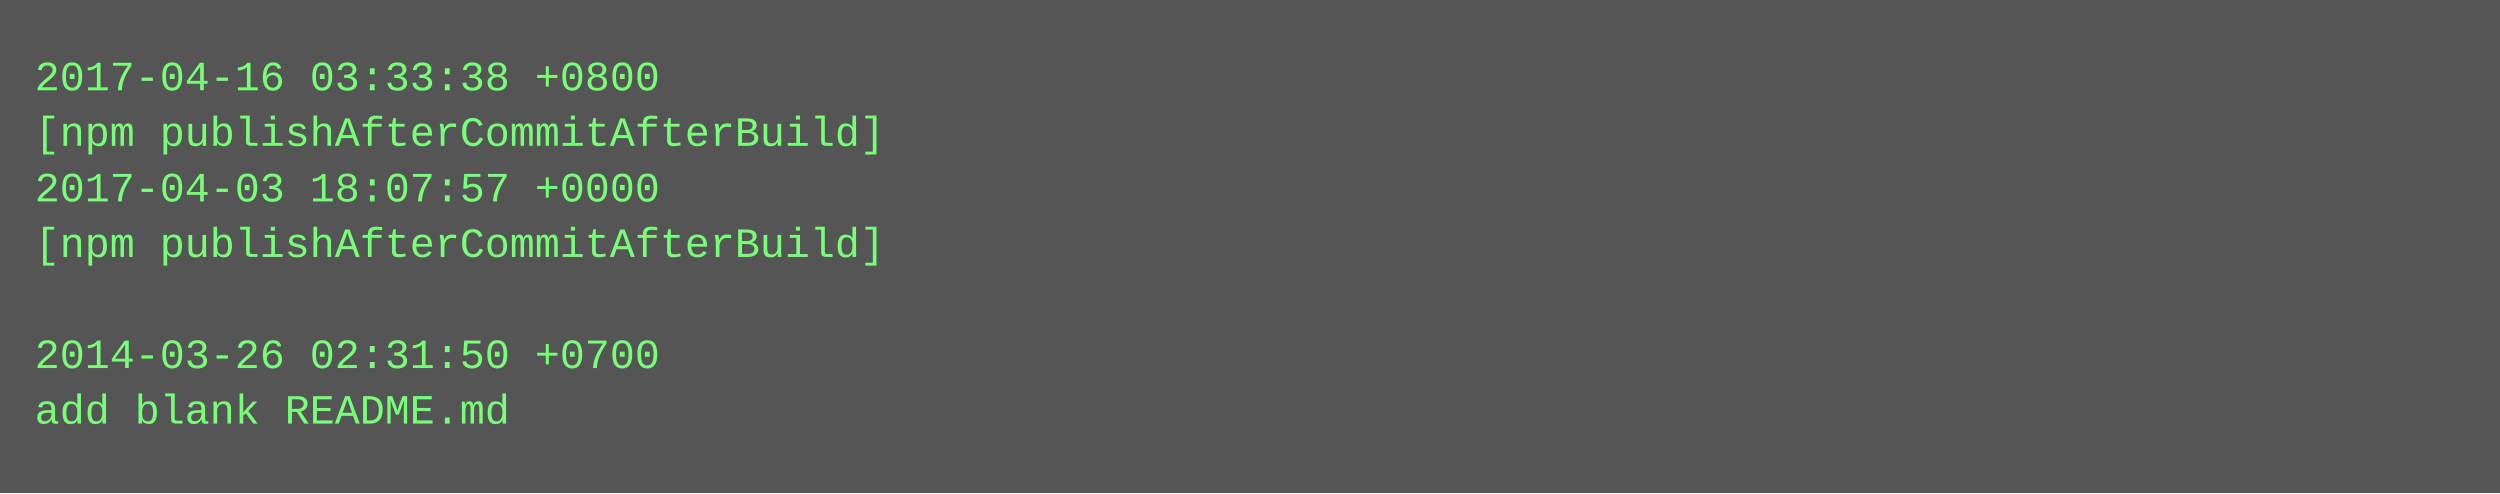
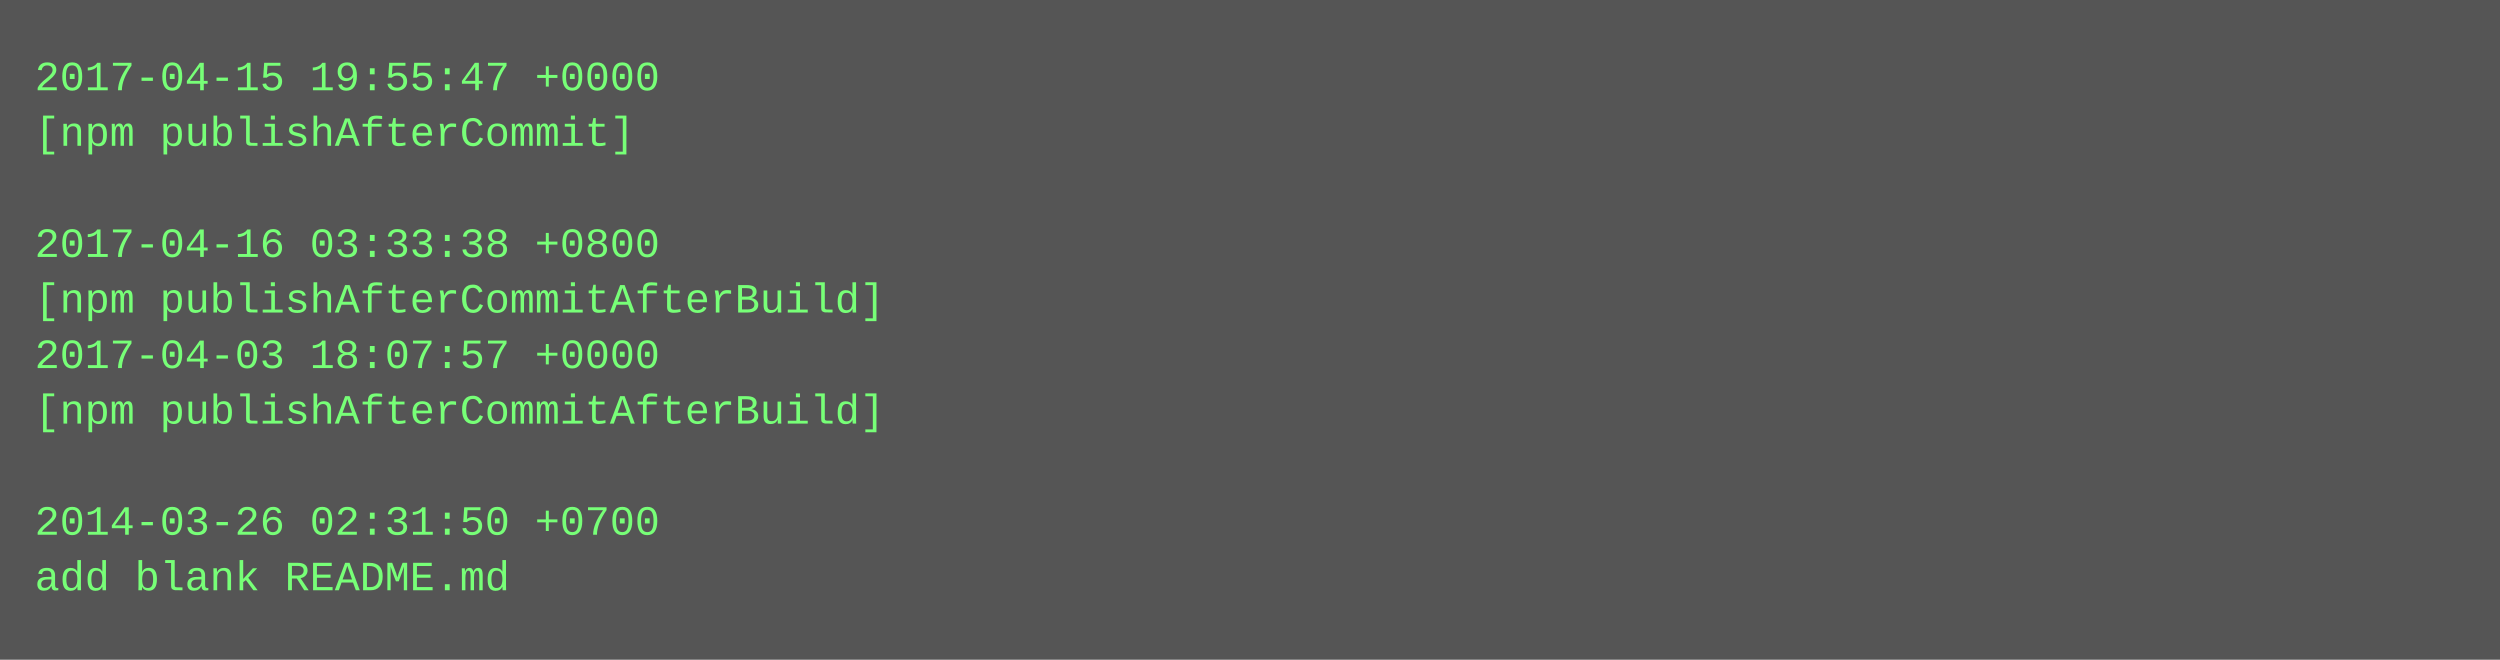
- <svg xmlns="http://www.w3.org/2000/svg" height="142" width="720">
-   <rect height="142" fill="#555" width="720" />
+ <svg xmlns="http://www.w3.org/2000/svg" height="190" width="720">
+   <rect height="190" fill="#555" width="720" />
  <text fill="#7f7" font-family="Courier New" font-size="12" xml:space="preserve">
-     <tspan x="10" y="26">2017-04-16 03:33:38 +0800</tspan>
-     <tspan x="10" y="42">[npm publishAfterCommitAfterBuild]</tspan>
-     <tspan x="10" y="58">2017-04-03 18:07:57 +0000</tspan>
-     <tspan x="10" y="74">[npm publishAfterCommitAfterBuild]</tspan>
-     <tspan x="10" y="90" />
-     <tspan x="10" y="106">2014-03-26 02:31:50 +0700</tspan>
-     <tspan x="10" y="122">add blank README.md</tspan>
+     <tspan x="10" y="26">2017-04-15 19:55:47 +0000</tspan>
+     <tspan x="10" y="42">[npm publishAfterCommit]</tspan>
+     <tspan x="10" y="58" />
+     <tspan x="10" y="74">2017-04-16 03:33:38 +0800</tspan>
+     <tspan x="10" y="90">[npm publishAfterCommitAfterBuild]</tspan>
+     <tspan x="10" y="106">2017-04-03 18:07:57 +0000</tspan>
+     <tspan x="10" y="122">[npm publishAfterCommitAfterBuild]</tspan>
+     <tspan x="10" y="138" />
+     <tspan x="10" y="154">2014-03-26 02:31:50 +0700</tspan>
+     <tspan x="10" y="170">add blank README.md</tspan>
  </text>
</svg>
